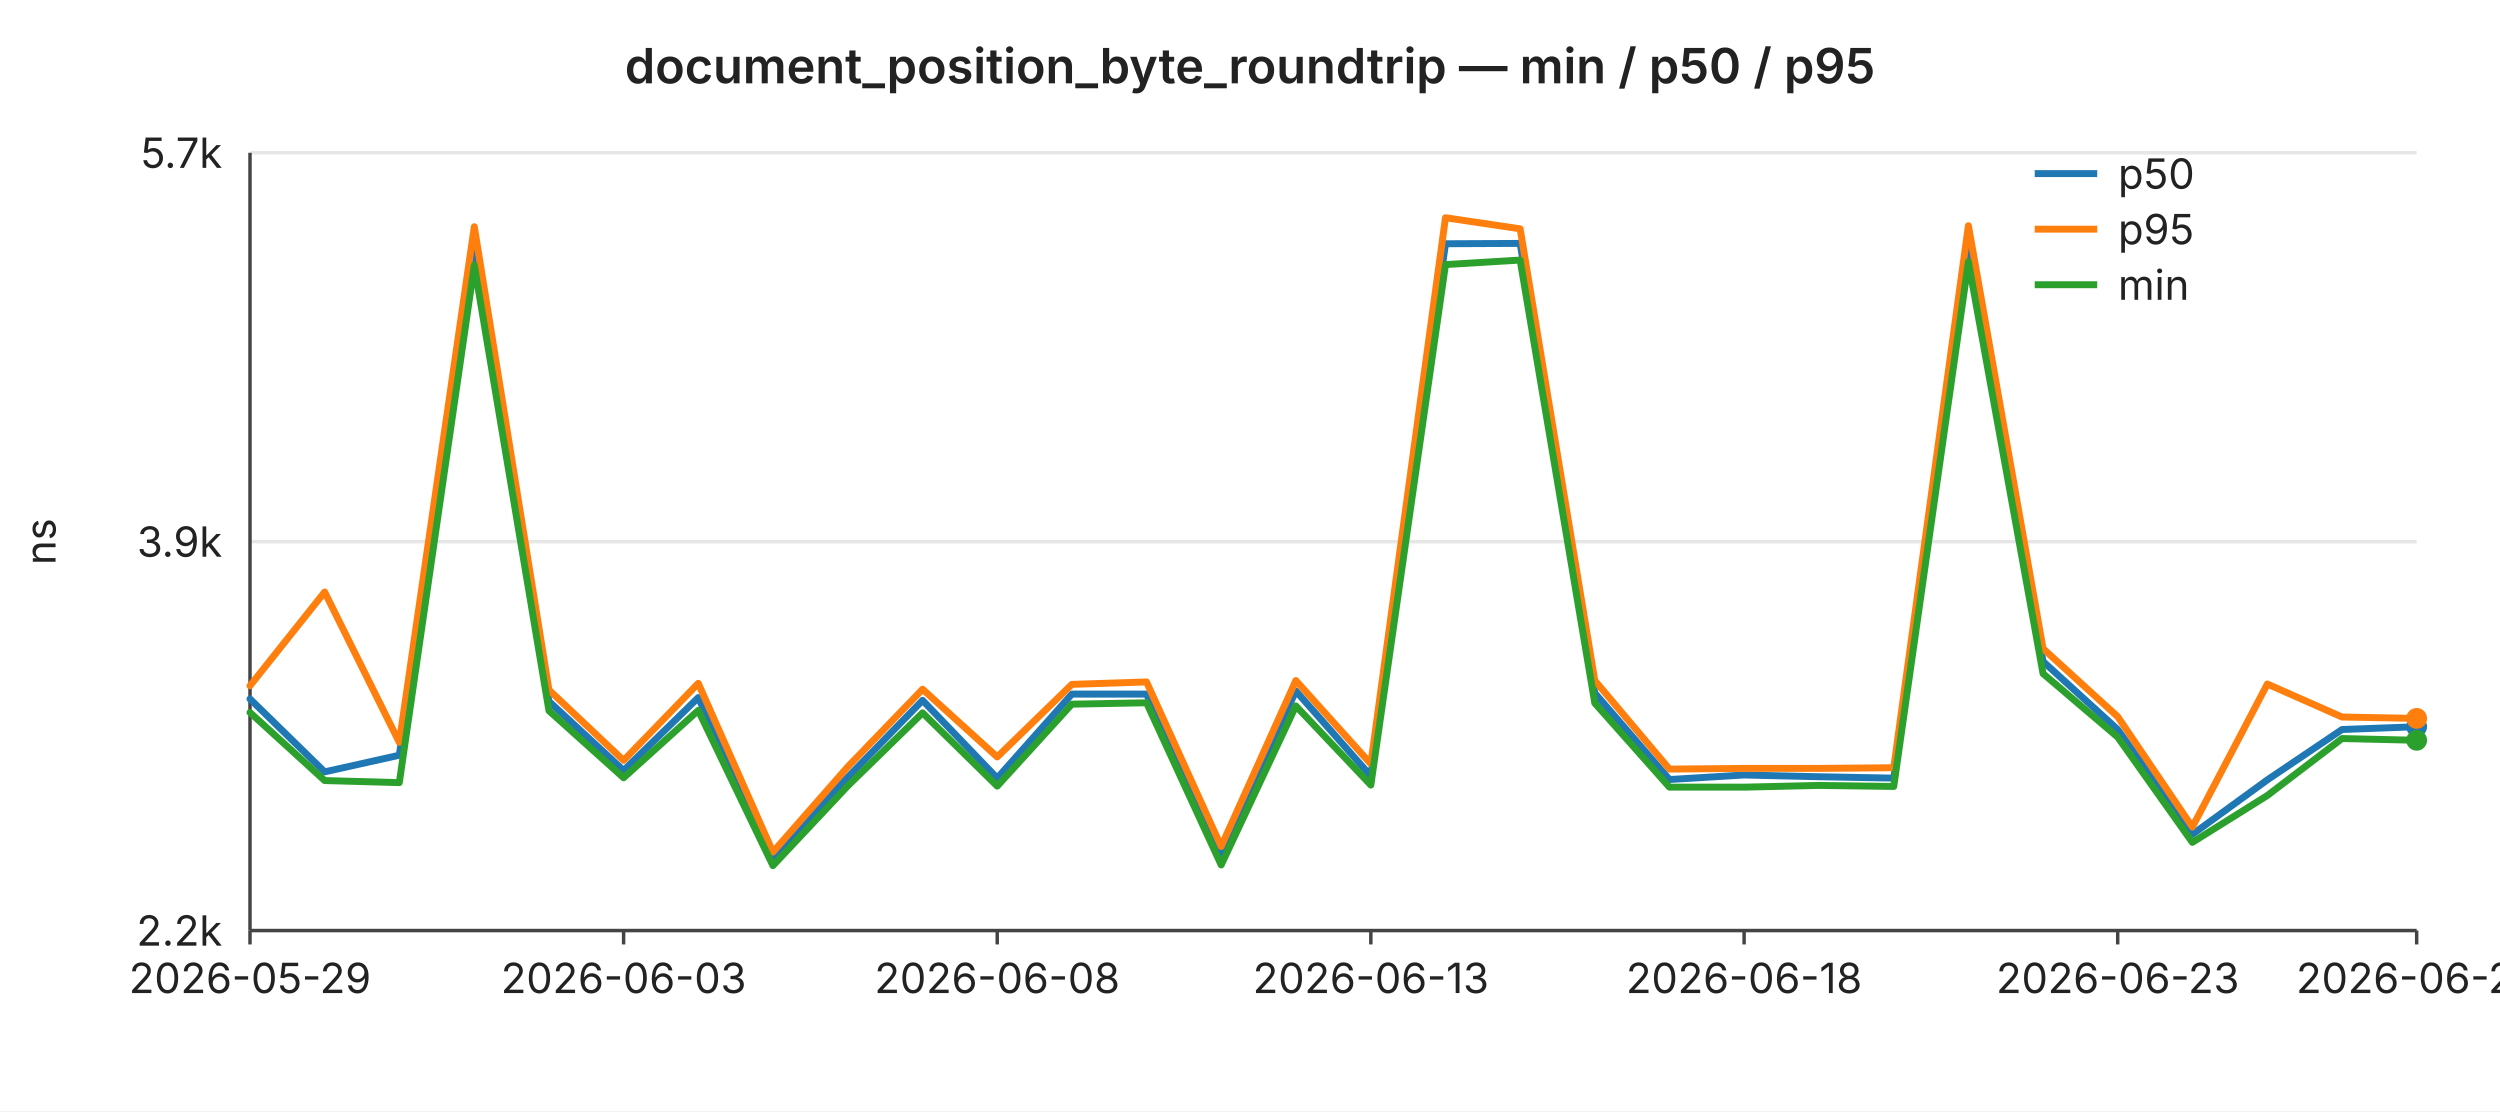
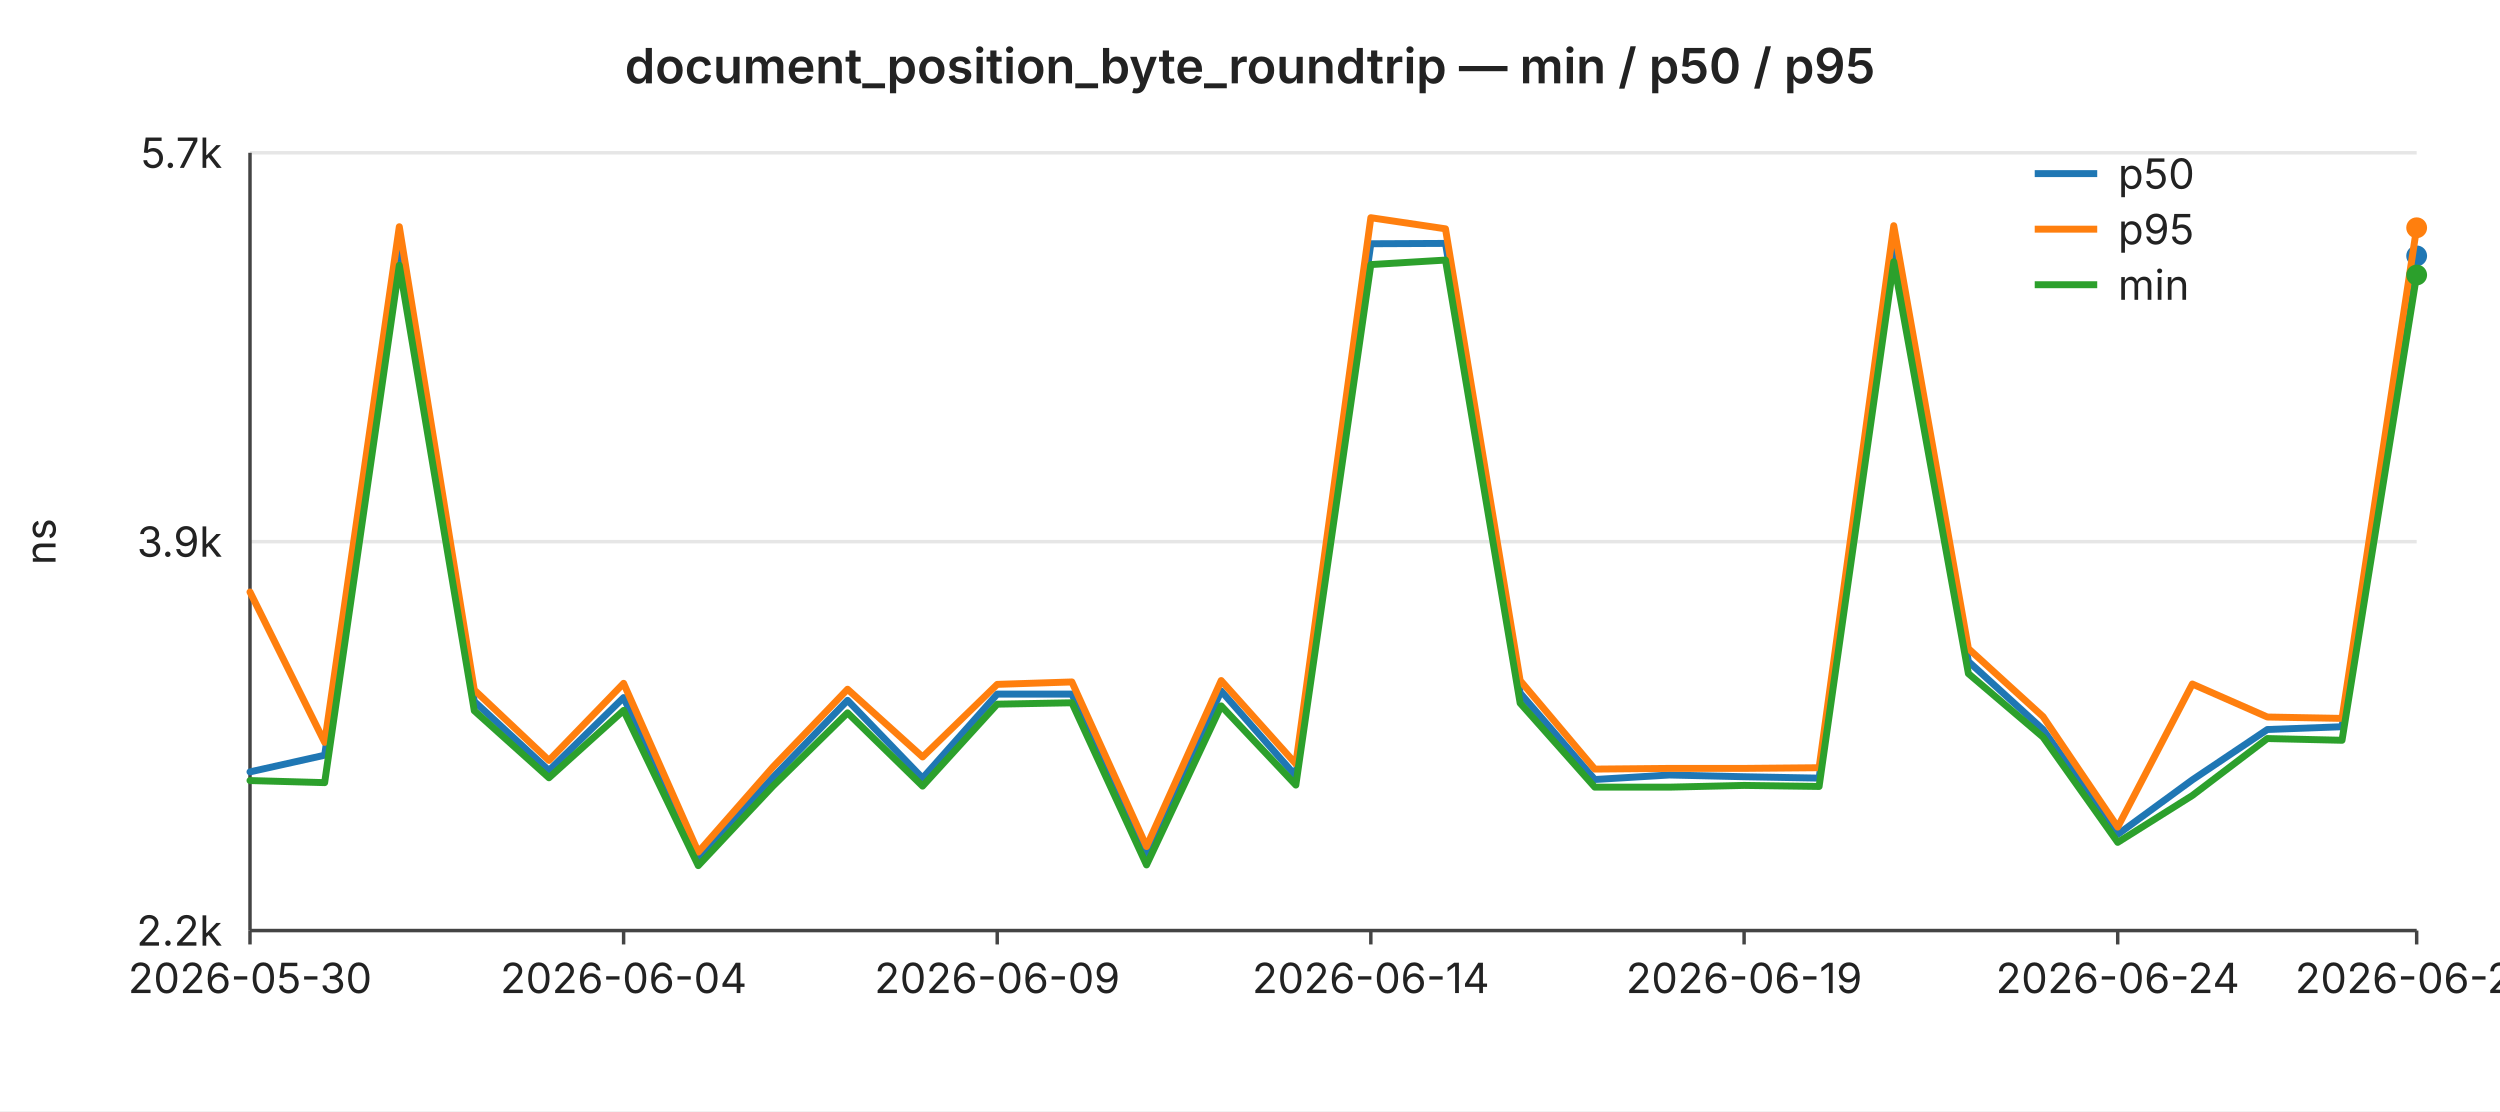
<svg xmlns="http://www.w3.org/2000/svg" width="720" height="320" viewBox="0 0 720 320" font-family="-apple-system,BlinkMacSystemFont,Segoe UI,sans-serif" font-size="12">
  <rect width="720" height="320" fill="#ffffff" />
  <text x="360" y="24" text-anchor="middle" font-size="14" font-weight="600" fill="#222">document_position_byte_roundtrip — min / p50 / p95</text>
  <line x1="72" y1="44.0" x2="696" y2="44.0" stroke="#e6e6e6" stroke-width="1" />
  <text x="64" y="44.0" text-anchor="end" dominant-baseline="middle" fill="#222">5.7k</text>
  <line x1="72" y1="156.0" x2="696" y2="156.0" stroke="#e6e6e6" stroke-width="1" />
  <text x="64" y="156.0" text-anchor="end" dominant-baseline="middle" fill="#222">3.9k</text>
  <line x1="72" y1="268.0" x2="696" y2="268.0" stroke="#e6e6e6" stroke-width="1" />
  <text x="64" y="268.0" text-anchor="end" dominant-baseline="middle" fill="#222">2.2k</text>
  <text x="16" y="156" text-anchor="middle" fill="#222" transform="rotate(-90 16 156)">ns</text>
  <line x1="72" y1="44" x2="72" y2="268" stroke="#444" stroke-width="1" />
  <line x1="72" y1="268" x2="696" y2="268" stroke="#444" stroke-width="1" />
  <line x1="72.0" y1="268" x2="72.0" y2="272" stroke="#444" stroke-width="1" />
-   <text x="72.0" y="286" text-anchor="middle" fill="#222">2026-05-29</text>
+   <text x="72.0" y="286" text-anchor="middle" fill="#222">2026-05-30</text>
  <line x1="179.6" y1="268" x2="179.6" y2="272" stroke="#444" stroke-width="1" />
-   <text x="179.6" y="286" text-anchor="middle" fill="#222">2026-06-03</text>
+   <text x="179.6" y="286" text-anchor="middle" fill="#222">2026-06-04</text>
  <line x1="287.2" y1="268" x2="287.2" y2="272" stroke="#444" stroke-width="1" />
-   <text x="287.2" y="286" text-anchor="middle" fill="#222">2026-06-08</text>
+   <text x="287.2" y="286" text-anchor="middle" fill="#222">2026-06-09</text>
  <line x1="394.8" y1="268" x2="394.8" y2="272" stroke="#444" stroke-width="1" />
-   <text x="394.8" y="286" text-anchor="middle" fill="#222">2026-06-13</text>
+   <text x="394.8" y="286" text-anchor="middle" fill="#222">2026-06-14</text>
  <line x1="502.3" y1="268" x2="502.3" y2="272" stroke="#444" stroke-width="1" />
-   <text x="502.3" y="286" text-anchor="middle" fill="#222">2026-06-18</text>
+   <text x="502.3" y="286" text-anchor="middle" fill="#222">2026-06-19</text>
  <line x1="609.9" y1="268" x2="609.9" y2="272" stroke="#444" stroke-width="1" />
-   <text x="609.9" y="286" text-anchor="middle" fill="#222">2026-06-23</text>
+   <text x="609.9" y="286" text-anchor="middle" fill="#222">2026-06-24</text>
  <line x1="696.0" y1="268" x2="696.0" y2="272" stroke="#444" stroke-width="1" />
-   <text x="696.0" y="286" text-anchor="middle" fill="#222">2026-06-27</text>
-   <polyline fill="none" stroke="#1f77b4" stroke-width="2" stroke-linejoin="round" stroke-linecap="round" points="72.0,201.3 93.5,222.3 115.0,217.5 136.6,68.7 158.1,202.0 179.6,221.9 201.1,200.9 222.6,247.0 244.1,223.9 265.7,201.7 287.2,224.1 308.7,199.9 330.2,199.9 351.7,246.1 373.2,199.0 394.8,223.5 416.3,70.2 437.8,70.1 459.3,199.6 480.8,224.5 502.3,223.2 523.9,223.7 545.4,224.1 566.9,69.9 588.4,190.5 609.9,210.1 631.4,240.3 653.0,224.6 674.5,210.1 696.0,209.3" />
-   <circle cx="696.0" cy="209.3" r="3" fill="#1f77b4" />
-   <polyline fill="none" stroke="#ff7f0e" stroke-width="2" stroke-linejoin="round" stroke-linecap="round" points="72.0,197.5 93.5,170.5 115.0,213.8 136.6,65.3 158.1,198.7 179.6,219.0 201.1,196.8 222.6,245.4 244.1,220.9 265.7,198.5 287.2,218.0 308.7,197.1 330.2,196.4 351.7,243.8 373.2,196.0 394.8,220.0 416.3,62.7 437.8,65.9 459.3,196.0 480.8,221.5 502.3,221.3 523.9,221.3 545.4,221.1 566.9,65.0 588.4,186.8 609.9,206.4 631.4,238.2 653.0,197.0 674.5,206.5 696.0,206.9" />
-   <circle cx="696.0" cy="206.9" r="3" fill="#ff7f0e" />
-   <polyline fill="none" stroke="#2ca02c" stroke-width="2" stroke-linejoin="round" stroke-linecap="round" points="72.0,205.2 93.5,224.8 115.0,225.4 136.6,76.4 158.1,204.7 179.6,224.0 201.1,204.6 222.6,249.3 244.1,226.4 265.7,205.3 287.2,226.4 308.7,202.8 330.2,202.4 351.7,249.1 373.2,203.3 394.8,226.1 416.3,76.2 437.8,74.9 459.3,202.5 480.8,226.7 502.3,226.7 523.9,226.2 545.4,226.5 566.9,75.4 588.4,194.0 609.9,212.3 631.4,242.6 653.0,229.1 674.5,212.7 696.0,213.2" />
-   <circle cx="696.0" cy="213.2" r="3" fill="#2ca02c" />
+   <text x="696.0" y="286" text-anchor="middle" fill="#222">2026-06-28</text>
+   <polyline fill="none" stroke="#1f77b4" stroke-width="2" stroke-linejoin="round" stroke-linecap="round" points="72.0,222.3 93.5,217.5 115.0,68.7 136.6,202.0 158.1,221.9 179.6,200.9 201.1,247.0 222.6,223.9 244.1,201.7 265.7,224.1 287.2,199.9 308.7,199.9 330.2,246.1 351.7,199.0 373.2,223.5 394.8,70.2 416.3,70.1 437.8,199.6 459.3,224.5 480.8,223.2 502.3,223.7 523.9,224.1 545.4,69.9 566.9,190.5 588.4,210.1 609.9,240.3 631.4,224.6 653.0,210.1 674.5,209.3 696.0,73.7" />
+   <circle cx="696.0" cy="73.7" r="3" fill="#1f77b4" />
+   <polyline fill="none" stroke="#ff7f0e" stroke-width="2" stroke-linejoin="round" stroke-linecap="round" points="72.0,170.5 93.5,213.8 115.0,65.3 136.6,198.7 158.1,219.0 179.6,196.8 201.1,245.4 222.6,220.9 244.1,198.5 265.7,218.0 287.2,197.1 308.7,196.4 330.2,243.8 351.7,196.0 373.2,220.0 394.8,62.7 416.3,65.9 437.8,196.0 459.3,221.5 480.8,221.3 502.3,221.3 523.9,221.1 545.4,65.0 566.9,186.8 588.4,206.4 609.9,238.2 631.4,197.0 653.0,206.5 674.5,206.9 696.0,65.6" />
+   <circle cx="696.0" cy="65.6" r="3" fill="#ff7f0e" />
+   <polyline fill="none" stroke="#2ca02c" stroke-width="2" stroke-linejoin="round" stroke-linecap="round" points="72.0,224.8 93.5,225.4 115.0,76.4 136.6,204.7 158.1,224.0 179.6,204.6 201.1,249.3 222.6,226.4 244.1,205.3 265.7,226.4 287.2,202.8 308.7,202.4 330.2,249.1 351.7,203.3 373.2,226.1 394.8,76.2 416.3,74.9 437.8,202.5 459.3,226.7 480.8,226.7 502.3,226.2 523.9,226.5 545.4,75.4 566.9,194.0 588.4,212.3 609.9,242.6 631.4,229.1 653.0,212.7 674.5,213.2 696.0,79.2" />
+   <circle cx="696.0" cy="79.2" r="3" fill="#2ca02c" />
  <line x1="586" y1="50" x2="604" y2="50" stroke="#1f77b4" stroke-width="2" />
  <text x="610" y="50" dominant-baseline="middle" fill="#222">p50</text>
  <line x1="586" y1="66" x2="604" y2="66" stroke="#ff7f0e" stroke-width="2" />
  <text x="610" y="66" dominant-baseline="middle" fill="#222">p95</text>
  <line x1="586" y1="82" x2="604" y2="82" stroke="#2ca02c" stroke-width="2" />
  <text x="610" y="82" dominant-baseline="middle" fill="#222">min</text>
</svg>
